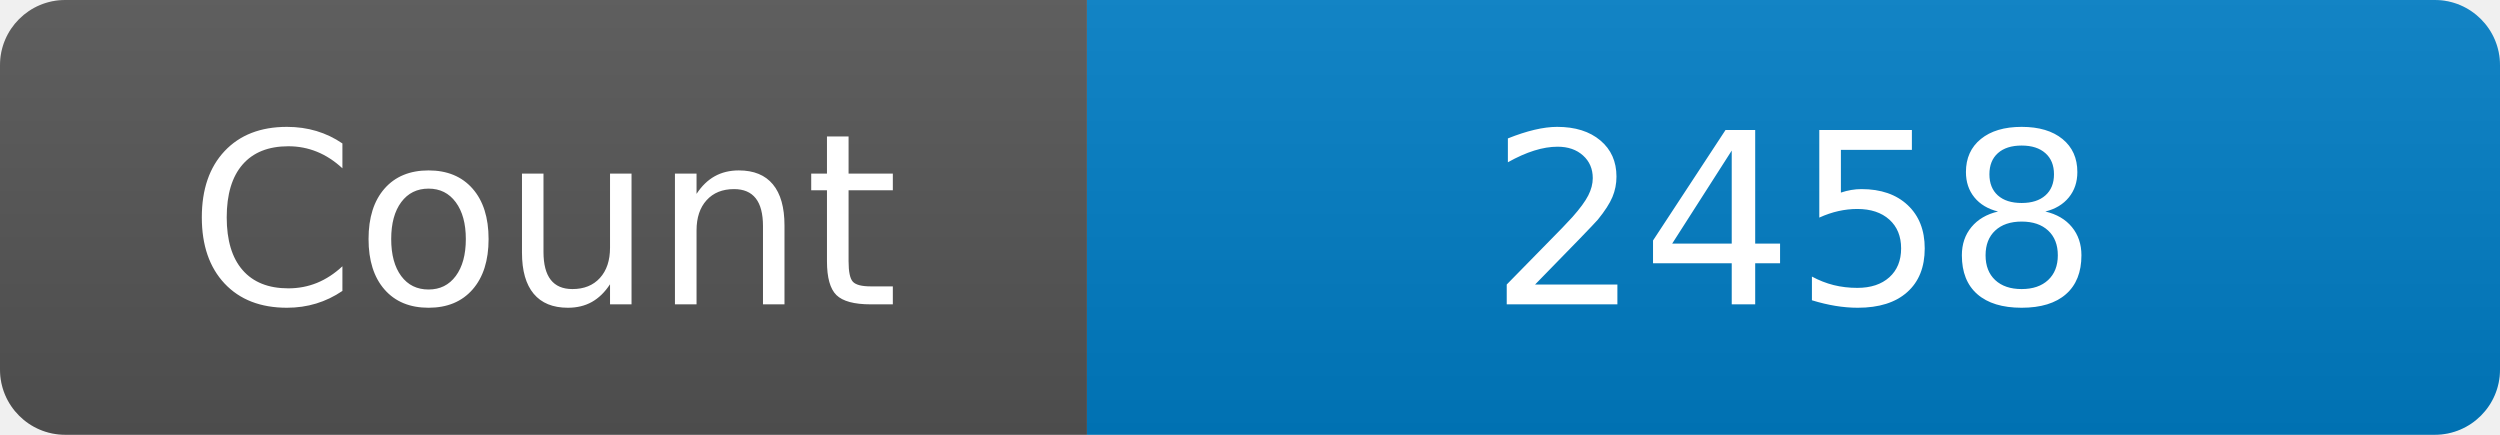
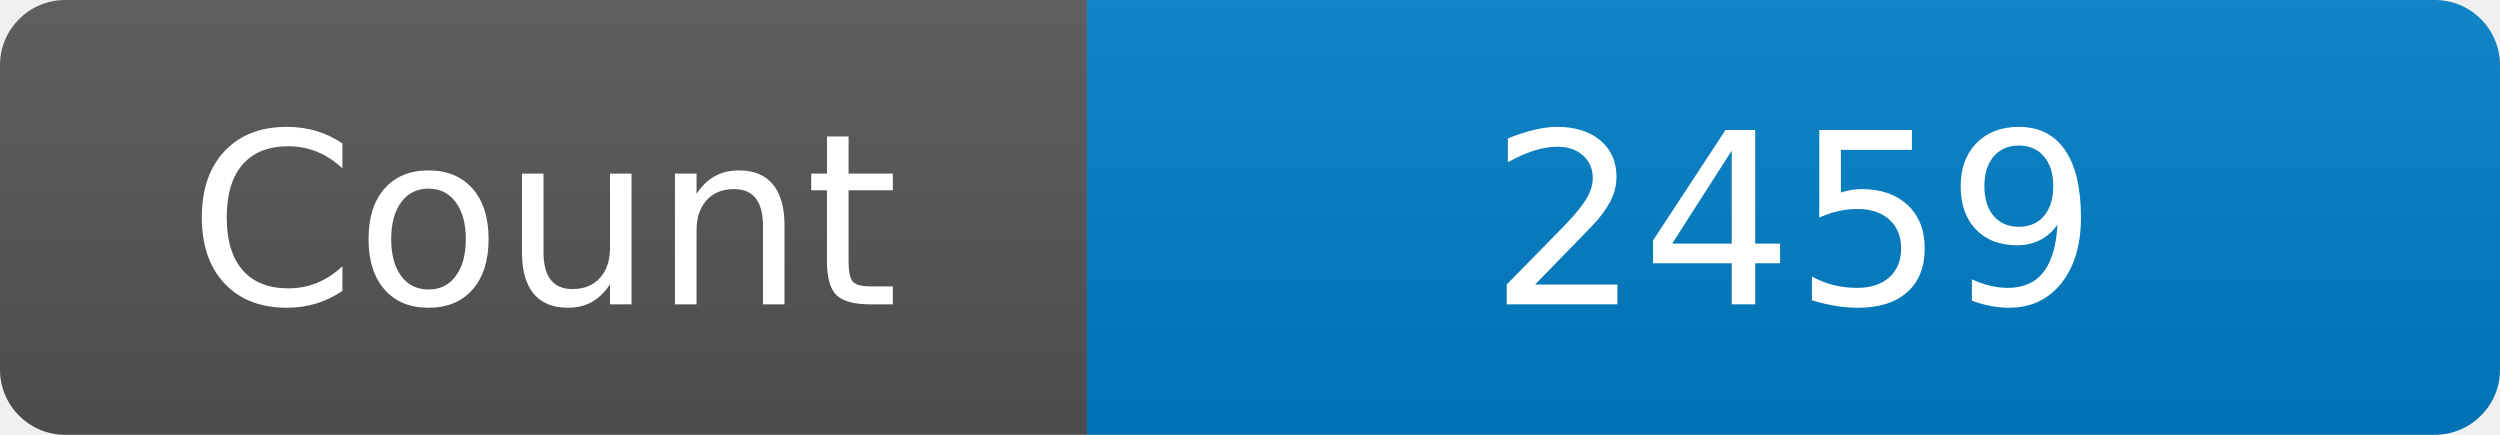
<svg xmlns="http://www.w3.org/2000/svg" width="115" height="20" role="img" aria-label="Maintained?: yes">
  <linearGradient id="s" x2="0" y2="100%">
    <stop offset="0" stop-color="#bbb" stop-opacity=".1" />
    <stop offset="1" stop-opacity=".1" />
  </linearGradient>
  <clipPath id="r">
    <rect width="115" height="20" rx="3" fill="#fff" />
  </clipPath>
  <g clip-path="url(#r)">
    <rect width="50" height="20" fill="#555" />
    <rect x="50" width="160" height="20" fill="#007ec6" />
    <rect width="115" height="20" fill="url(#s)" />
  </g>
  <g fill="#fff" text-anchor="middle" font-family="Verdana,Geneva,DejaVu Sans,sans-serif" font-size="110">
    <text x="250" y="140" transform="scale(.1)" fill="#fff">Count</text>
-     <text x="825" y="140" transform="scale(.1)" fill="#fff">2458</text>
+     <text x="825" y="140" transform="scale(.1)" fill="#fff">2459</text>
  </g>
</svg>
